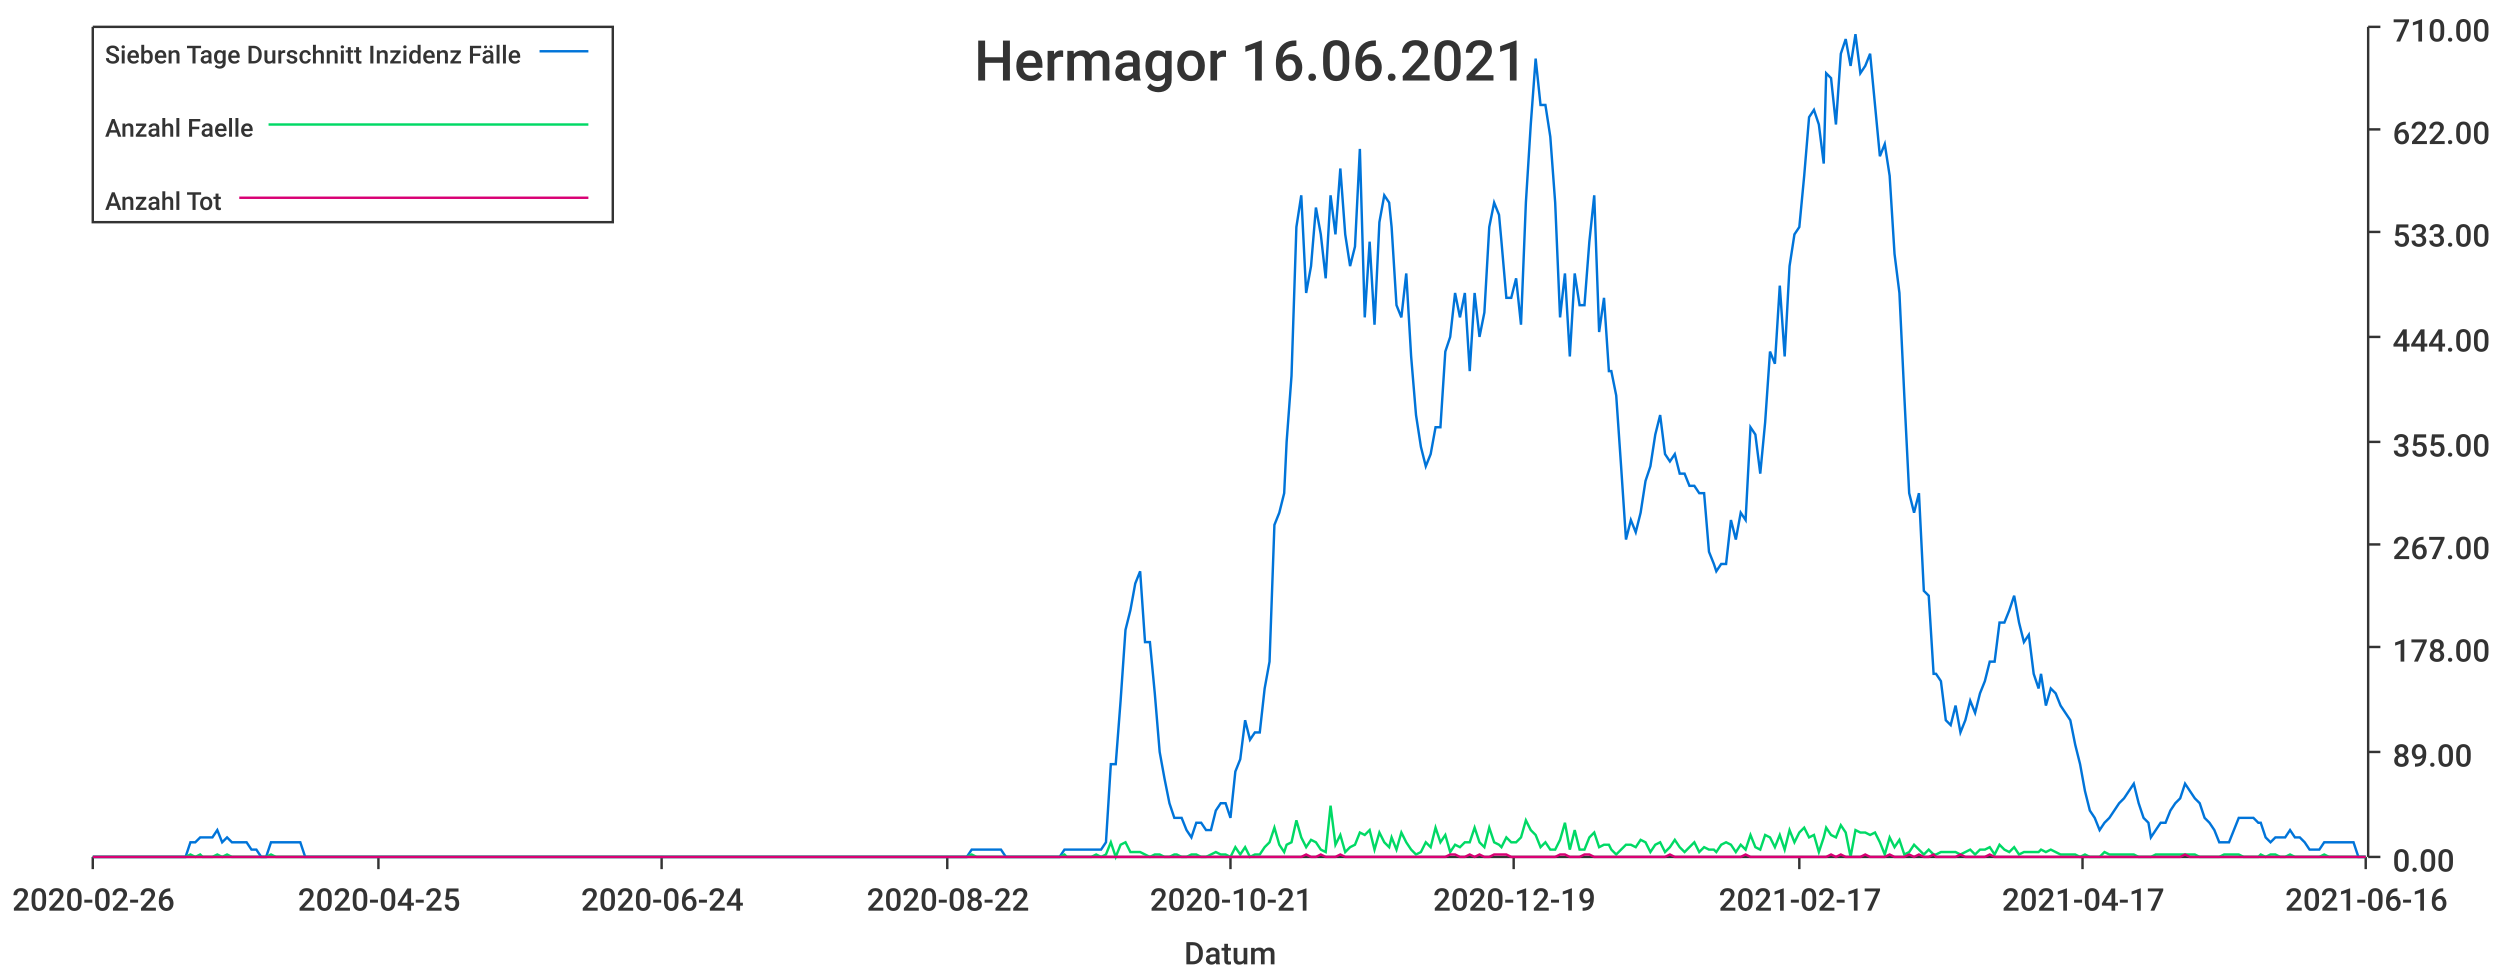
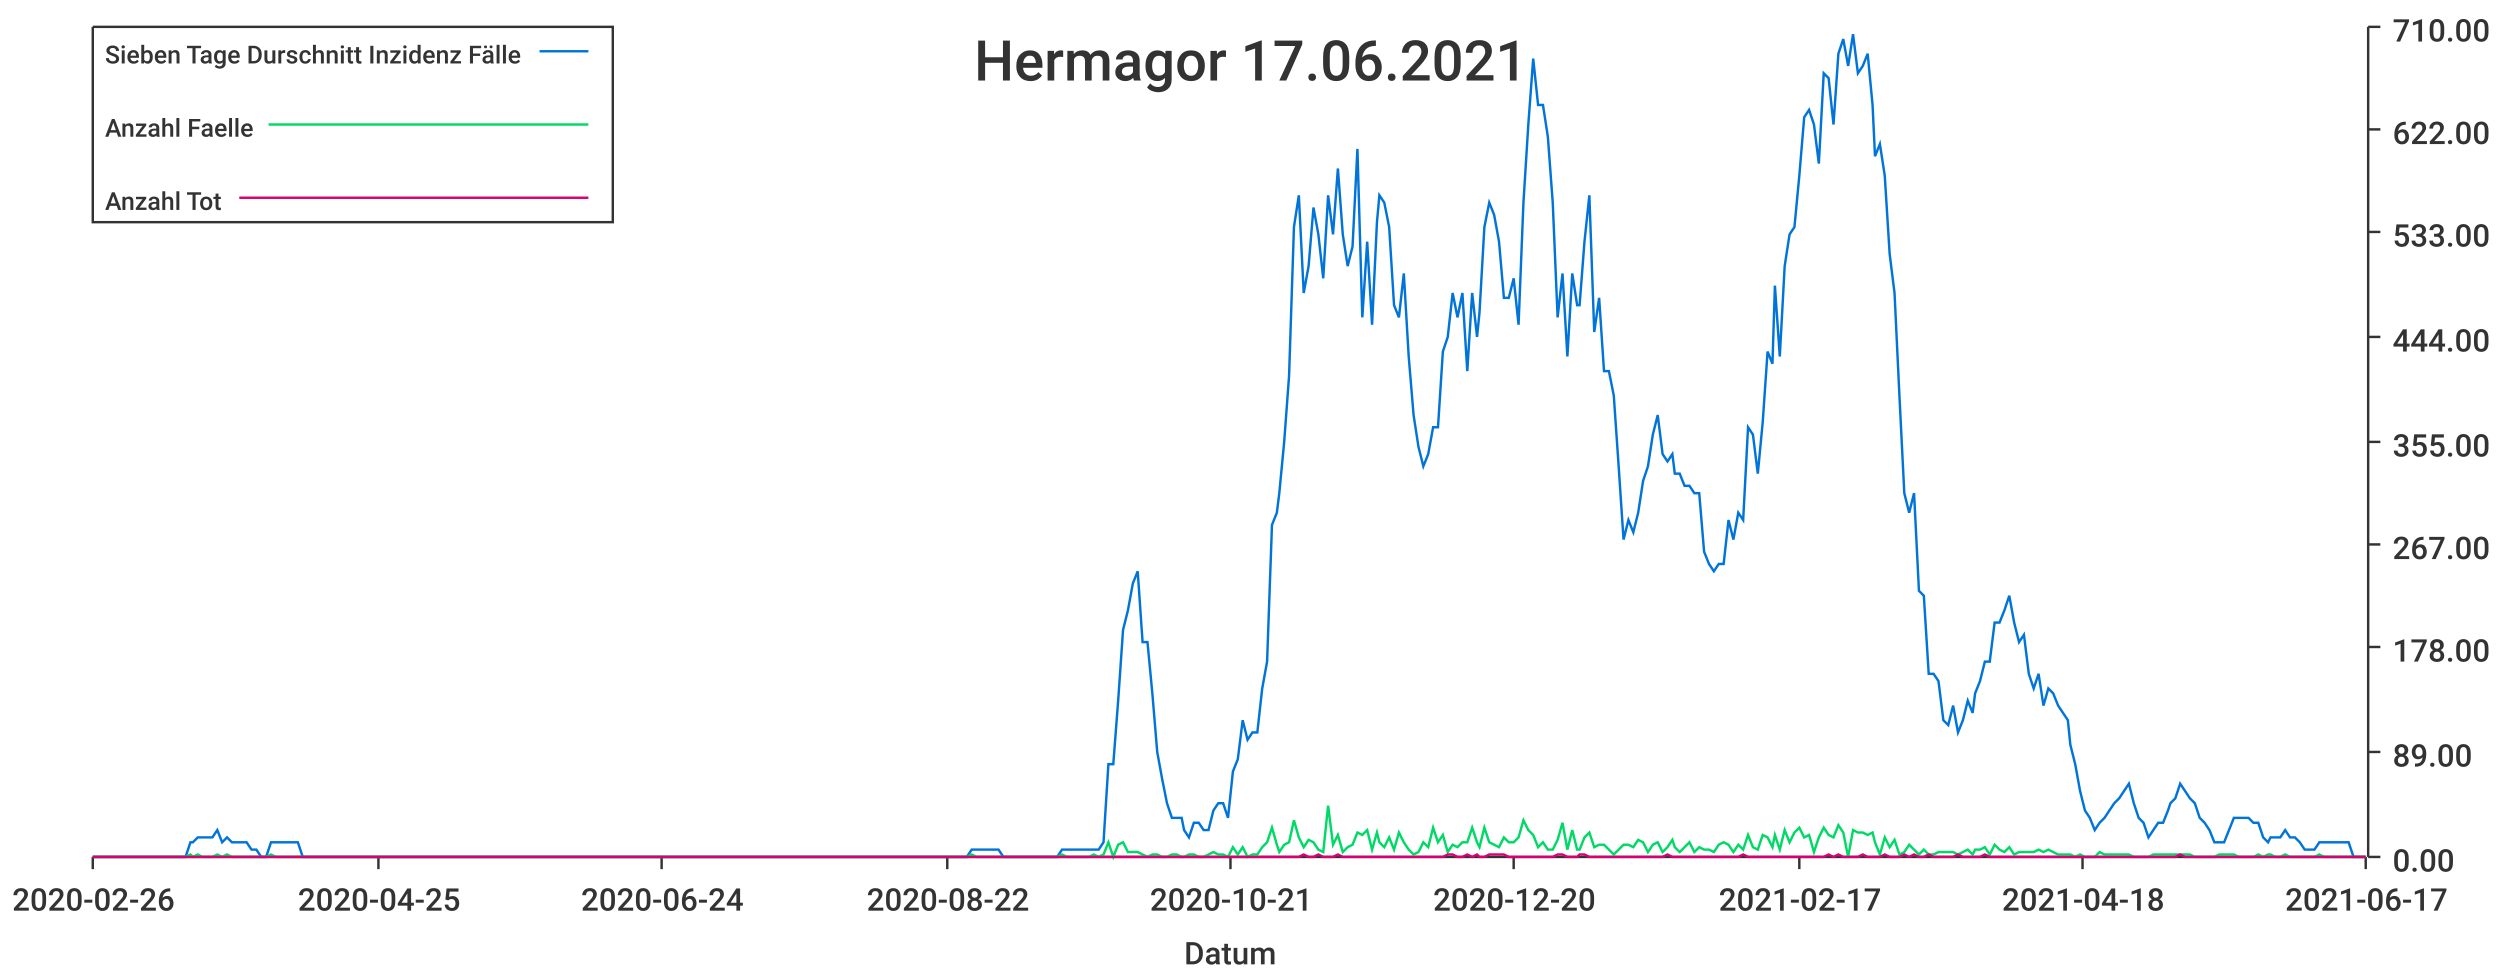
<svg xmlns="http://www.w3.org/2000/svg" width="1024" height="400">\n<path d="M 0 0 L 1024 0 L 1024 400 L 0 400 L 0 0" style="stroke-width:0;stroke:rgba(255,255,255,1.0);fill:rgba(255,255,255,1.0)" />
  <path d="M 38 11 L 969 11 L 969 351 L 38 351 L 38 11" style="stroke-width:0;stroke:rgba(255,255,255,1.0);fill:rgba(255,255,255,1.0)" />
  <path d="M 38 351 L 969 351" style="stroke-width:1;stroke:rgba(51,51,51,1.0);fill:none" />
  <path d="M 38 351 L 38 356" style="stroke-width:1;stroke:rgba(51,51,51,1.0);fill:none" />
  <text x="5" y="373" style="stroke-width:0;stroke:none;fill:rgba(51,51,51,1.0);font-size:12.8px;font-family:'Roboto Medium',sans-serif">2020-02-26</text>
  <path d="M 155 351 L 155 356" style="stroke-width:1;stroke:rgba(51,51,51,1.0);fill:none" />
  <text x="122" y="373" style="stroke-width:0;stroke:none;fill:rgba(51,51,51,1.0);font-size:12.8px;font-family:'Roboto Medium',sans-serif">2020-04-25</text>
  <path d="M 271 351 L 271 356" style="stroke-width:1;stroke:rgba(51,51,51,1.0);fill:none" />
  <text x="238" y="373" style="stroke-width:0;stroke:none;fill:rgba(51,51,51,1.0);font-size:12.8px;font-family:'Roboto Medium',sans-serif">2020-06-24</text>
  <path d="M 388 351 L 388 356" style="stroke-width:1;stroke:rgba(51,51,51,1.0);fill:none" />
  <text x="355" y="373" style="stroke-width:0;stroke:none;fill:rgba(51,51,51,1.0);font-size:12.8px;font-family:'Roboto Medium',sans-serif">2020-08-22</text>
  <path d="M 504 351 L 504 356" style="stroke-width:1;stroke:rgba(51,51,51,1.0);fill:none" />
  <text x="471" y="373" style="stroke-width:0;stroke:none;fill:rgba(51,51,51,1.0);font-size:12.8px;font-family:'Roboto Medium',sans-serif">2020-10-21</text>
  <path d="M 620 351 L 620 356" style="stroke-width:1;stroke:rgba(51,51,51,1.0);fill:none" />
-   <text x="587" y="373" style="stroke-width:0;stroke:none;fill:rgba(51,51,51,1.0);font-size:12.8px;font-family:'Roboto Medium',sans-serif">2020-12-19</text>
+   <text x="587" y="373" style="stroke-width:0;stroke:none;fill:rgba(51,51,51,1.0);font-size:12.8px;font-family:'Roboto Medium',sans-serif">2020-12-20</text>
  <path d="M 737 351 L 737 356" style="stroke-width:1;stroke:rgba(51,51,51,1.0);fill:none" />
  <text x="704" y="373" style="stroke-width:0;stroke:none;fill:rgba(51,51,51,1.0);font-size:12.8px;font-family:'Roboto Medium',sans-serif">2021-02-17</text>
  <path d="M 853 351 L 853 356" style="stroke-width:1;stroke:rgba(51,51,51,1.0);fill:none" />
-   <text x="820" y="373" style="stroke-width:0;stroke:none;fill:rgba(51,51,51,1.0);font-size:12.8px;font-family:'Roboto Medium',sans-serif">2021-04-17</text>
+   <text x="820" y="373" style="stroke-width:0;stroke:none;fill:rgba(51,51,51,1.0);font-size:12.8px;font-family:'Roboto Medium',sans-serif">2021-04-18</text>
  <path d="M 969 351 L 969 356" style="stroke-width:1;stroke:rgba(51,51,51,1.0);fill:none" />
-   <text x="936" y="373" style="stroke-width:0;stroke:none;fill:rgba(51,51,51,1.0);font-size:12.8px;font-family:'Roboto Medium',sans-serif">2021-06-16</text>
+   <text x="936" y="373" style="stroke-width:0;stroke:none;fill:rgba(51,51,51,1.0);font-size:12.8px;font-family:'Roboto Medium',sans-serif">2021-06-17</text>
  <text x="485" y="395" style="stroke-width:0;stroke:none;fill:rgba(51,51,51,1.0);font-size:12.8px;font-family:'Roboto Medium',sans-serif">Datum</text>
  <path d="M 970 351 L 970 11" style="stroke-width:1;stroke:rgba(51,51,51,1.0);fill:none" />
  <path d="M 970 351 L 975 351" style="stroke-width:1;stroke:rgba(51,51,51,1.0);fill:none" />
  <text x="980" y="357" style="stroke-width:0;stroke:none;fill:rgba(51,51,51,1.0);font-size:12.8px;font-family:'Roboto Medium',sans-serif">0.00</text>
  <path d="M 970 308 L 975 308" style="stroke-width:1;stroke:rgba(51,51,51,1.0);fill:none" />
  <text x="980" y="314" style="stroke-width:0;stroke:none;fill:rgba(51,51,51,1.0);font-size:12.8px;font-family:'Roboto Medium',sans-serif">89.00</text>
  <path d="M 970 265 L 975 265" style="stroke-width:1;stroke:rgba(51,51,51,1.0);fill:none" />
  <text x="980" y="271" style="stroke-width:0;stroke:none;fill:rgba(51,51,51,1.0);font-size:12.8px;font-family:'Roboto Medium',sans-serif">178.00</text>
  <path d="M 970 223 L 975 223" style="stroke-width:1;stroke:rgba(51,51,51,1.0);fill:none" />
  <text x="980" y="229" style="stroke-width:0;stroke:none;fill:rgba(51,51,51,1.0);font-size:12.8px;font-family:'Roboto Medium',sans-serif">267.00</text>
  <path d="M 970 181 L 975 181" style="stroke-width:1;stroke:rgba(51,51,51,1.0);fill:none" />
  <text x="980" y="187" style="stroke-width:0;stroke:none;fill:rgba(51,51,51,1.0);font-size:12.8px;font-family:'Roboto Medium',sans-serif">355.00</text>
  <path d="M 970 138 L 975 138" style="stroke-width:1;stroke:rgba(51,51,51,1.0);fill:none" />
  <text x="980" y="144" style="stroke-width:0;stroke:none;fill:rgba(51,51,51,1.0);font-size:12.8px;font-family:'Roboto Medium',sans-serif">444.00</text>
  <path d="M 970 95 L 975 95" style="stroke-width:1;stroke:rgba(51,51,51,1.0);fill:none" />
  <text x="980" y="101" style="stroke-width:0;stroke:none;fill:rgba(51,51,51,1.0);font-size:12.8px;font-family:'Roboto Medium',sans-serif">533.00</text>
  <path d="M 970 53 L 975 53" style="stroke-width:1;stroke:rgba(51,51,51,1.0);fill:none" />
  <text x="980" y="59" style="stroke-width:0;stroke:none;fill:rgba(51,51,51,1.0);font-size:12.8px;font-family:'Roboto Medium',sans-serif">622.00</text>
  <path d="M 970 11 L 975 11" style="stroke-width:1;stroke:rgba(51,51,51,1.0);fill:none" />
  <text x="980" y="17" style="stroke-width:0;stroke:none;fill:rgba(51,51,51,1.0);font-size:12.8px;font-family:'Roboto Medium',sans-serif">710.00</text>
-   <path d="M 38 351 L 40 351 L 42 351 L 44 351 L 46 351 L 48 351 L 50 351 L 52 351 L 54 351 L 56 351 L 58 351 L 60 351 L 62 351 L 64 351 L 66 351 L 68 351 L 70 351 L 72 351 L 74 351 L 76 351 L 78 345 L 80 345 L 82 343 L 83 343 L 85 343 L 87 343 L 89 340 L 91 345 L 93 343 L 95 345 L 97 345 L 99 345 L 101 345 L 103 348 L 105 348 L 107 351 L 109 351 L 111 345 L 113 345 L 115 345 L 117 345 L 119 345 L 121 345 L 123 345 L 125 351 L 127 351 L 128 351 L 130 351 L 132 351 L 134 351 L 136 351 L 138 351 L 140 351 L 142 351 L 144 351 L 146 351 L 148 351 L 150 351 L 152 351 L 154 351 L 156 351 L 158 351 L 160 351 L 162 351 L 164 351 L 166 351 L 168 351 L 170 351 L 171 351 L 173 351 L 175 351 L 177 351 L 179 351 L 181 351 L 183 351 L 185 351 L 187 351 L 189 351 L 191 351 L 193 351 L 195 351 L 197 351 L 199 351 L 201 351 L 203 351 L 205 351 L 207 351 L 209 351 L 211 351 L 213 351 L 215 351 L 216 351 L 218 351 L 220 351 L 222 351 L 224 351 L 226 351 L 228 351 L 230 351 L 232 351 L 234 351 L 236 351 L 238 351 L 240 351 L 242 351 L 244 351 L 246 351 L 248 351 L 250 351 L 252 351 L 254 351 L 256 351 L 258 351 L 260 351 L 261 351 L 263 351 L 265 351 L 267 351 L 269 351 L 271 351 L 273 351 L 275 351 L 277 351 L 279 351 L 281 351 L 283 351 L 285 351 L 287 351 L 289 351 L 291 351 L 293 351 L 295 351 L 297 351 L 299 351 L 301 351 L 303 351 L 304 351 L 306 351 L 308 351 L 310 351 L 312 351 L 314 351 L 316 351 L 318 351 L 320 351 L 322 351 L 324 351 L 326 351 L 328 351 L 330 351 L 332 351 L 334 351 L 336 351 L 338 351 L 340 351 L 342 351 L 344 351 L 346 351 L 348 351 L 349 351 L 351 351 L 353 351 L 355 351 L 357 351 L 359 351 L 361 351 L 363 351 L 365 351 L 367 351 L 369 351 L 371 351 L 373 351 L 375 351 L 377 351 L 379 351 L 381 351 L 383 351 L 385 351 L 387 351 L 389 351 L 391 351 L 393 351 L 394 351 L 396 351 L 398 348 L 400 348 L 402 348 L 404 348 L 406 348 L 408 348 L 410 348 L 412 351 L 414 351 L 416 351 L 418 351 L 420 351 L 422 351 L 424 351 L 426 351 L 428 351 L 430 351 L 432 351 L 434 351 L 436 348 L 437 348 L 439 348 L 441 348 L 443 348 L 445 348 L 447 348 L 449 348 L 451 348 L 453 345 L 455 313 L 457 313 L 459 287 L 461 258 L 463 250 L 465 239 L 467 234 L 469 263 L 471 263 L 473 284 L 475 308 L 477 319 L 479 329 L 481 335 L 482 335 L 484 335 L 486 340 L 488 343 L 490 337 L 492 337 L 494 340 L 496 340 L 498 332 L 500 329 L 502 329 L 504 335 L 506 316 L 508 311 L 510 295 L 512 303 L 514 300 L 516 300 L 518 282 L 520 271 L 522 215 L 524 210 L 526 202 L 527 181 L 529 154 L 531 93 L 533 80 L 535 120 L 537 109 L 539 85 L 541 96 L 543 114 L 545 80 L 547 96 L 549 69 L 551 96 L 553 109 L 555 101 L 557 61 L 559 130 L 561 99 L 563 133 L 565 91 L 567 80 L 569 83 L 570 93 L 572 125 L 574 130 L 576 112 L 578 146 L 580 170 L 582 183 L 584 191 L 586 186 L 588 175 L 590 175 L 592 144 L 594 138 L 596 120 L 598 130 L 600 120 L 602 152 L 604 120 L 606 138 L 608 128 L 610 93 L 612 83 L 614 88 L 615 99 L 617 122 L 619 122 L 621 114 L 623 133 L 625 83 L 627 51 L 629 24 L 631 43 L 633 43 L 635 56 L 637 83 L 639 130 L 641 112 L 643 146 L 645 112 L 647 125 L 649 125 L 651 99 L 653 80 L 655 136 L 657 122 L 659 152 L 660 152 L 662 162 L 664 191 L 666 221 L 668 213 L 670 218 L 672 210 L 674 197 L 676 191 L 678 178 L 680 170 L 682 186 L 684 189 L 686 186 L 688 194 L 690 194 L 692 199 L 694 199 L 696 202 L 698 202 L 700 226 L 702 231 L 703 234 L 705 231 L 707 231 L 709 213 L 711 221 L 713 210 L 715 213 L 717 175 L 719 178 L 721 194 L 723 173 L 725 144 L 727 149 L 729 117 L 731 146 L 733 109 L 735 96 L 737 93 L 739 72 L 741 48 L 743 45 L 745 51 L 747 67 L 748 30 L 750 32 L 752 51 L 754 22 L 756 16 L 758 27 L 760 14 L 762 30 L 764 27 L 766 22 L 768 43 L 770 64 L 772 59 L 774 72 L 776 104 L 778 120 L 780 162 L 782 202 L 784 210 L 786 202 L 788 242 L 790 244 L 792 276 L 793 276 L 795 279 L 797 295 L 799 297 L 801 289 L 803 300 L 805 295 L 807 287 L 809 292 L 811 284 L 813 279 L 815 271 L 817 271 L 819 255 L 821 255 L 823 250 L 825 244 L 827 255 L 829 263 L 831 260 L 833 276 L 835 282 L 836 276 L 838 289 L 840 282 L 842 284 L 844 289 L 846 292 L 848 295 L 850 305 L 852 313 L 854 324 L 856 332 L 858 335 L 860 340 L 862 337 L 864 335 L 866 332 L 868 329 L 870 327 L 872 324 L 874 321 L 876 329 L 878 335 L 880 337 L 881 343 L 883 340 L 885 337 L 887 337 L 889 332 L 891 329 L 893 327 L 895 321 L 897 324 L 899 327 L 901 329 L 903 335 L 905 337 L 907 340 L 909 345 L 911 345 L 913 345 L 915 340 L 917 335 L 919 335 L 921 335 L 923 335 L 925 337 L 926 337 L 928 343 L 930 345 L 932 343 L 934 343 L 936 343 L 938 340 L 940 343 L 942 343 L 944 345 L 946 348 L 948 348 L 950 348 L 952 345 L 954 345 L 956 345 L 958 345 L 960 345 L 962 345 L 964 345 L 966 351 L 968 351 L 969 351" style="stroke-width:1;stroke:rgba(0,116,217,1.0);fill:none" />
-   <path d="M 38 351 L 40 351 L 42 351 L 44 351 L 46 351 L 48 351 L 50 351 L 52 351 L 54 351 L 56 351 L 58 351 L 60 351 L 62 351 L 64 351 L 66 351 L 68 351 L 70 351 L 72 351 L 74 351 L 76 351 L 78 350 L 80 351 L 82 350 L 83 351 L 85 351 L 87 351 L 89 350 L 91 351 L 93 350 L 95 351 L 97 351 L 99 351 L 101 351 L 103 351 L 105 351 L 107 351 L 109 351 L 111 350 L 113 351 L 115 351 L 117 351 L 119 351 L 121 351 L 123 351 L 125 351 L 127 351 L 128 351 L 130 351 L 132 351 L 134 351 L 136 351 L 138 351 L 140 351 L 142 351 L 144 351 L 146 351 L 148 351 L 150 351 L 152 351 L 154 351 L 156 351 L 158 351 L 160 351 L 162 351 L 164 351 L 166 351 L 168 351 L 170 351 L 171 351 L 173 351 L 175 351 L 177 351 L 179 351 L 181 351 L 183 351 L 185 351 L 187 351 L 189 351 L 191 351 L 193 351 L 195 351 L 197 351 L 199 351 L 201 351 L 203 351 L 205 351 L 207 351 L 209 351 L 211 351 L 213 351 L 215 351 L 216 351 L 218 351 L 220 351 L 222 351 L 224 351 L 226 351 L 228 351 L 230 351 L 232 351 L 234 351 L 236 351 L 238 351 L 240 351 L 242 351 L 244 351 L 246 351 L 248 351 L 250 351 L 252 351 L 254 351 L 256 351 L 258 351 L 260 351 L 261 351 L 263 351 L 265 351 L 267 351 L 269 351 L 271 351 L 273 351 L 275 351 L 277 351 L 279 351 L 281 351 L 283 351 L 285 351 L 287 351 L 289 351 L 291 351 L 293 351 L 295 351 L 297 351 L 299 351 L 301 351 L 303 351 L 304 351 L 306 351 L 308 351 L 310 351 L 312 351 L 314 351 L 316 351 L 318 351 L 320 351 L 322 351 L 324 351 L 326 351 L 328 351 L 330 351 L 332 351 L 334 351 L 336 351 L 338 351 L 340 351 L 342 351 L 344 351 L 346 351 L 348 351 L 349 351 L 351 351 L 353 351 L 355 351 L 357 351 L 359 351 L 361 351 L 363 351 L 365 351 L 367 351 L 369 351 L 371 351 L 373 351 L 375 351 L 377 351 L 379 351 L 381 351 L 383 351 L 385 351 L 387 351 L 389 351 L 391 351 L 393 351 L 394 351 L 396 351 L 398 350 L 400 351 L 402 351 L 404 351 L 406 351 L 408 351 L 410 351 L 412 351 L 414 351 L 416 351 L 418 351 L 420 351 L 422 351 L 424 351 L 426 351 L 428 351 L 430 351 L 432 351 L 434 351 L 436 350 L 437 351 L 439 351 L 441 351 L 443 351 L 445 351 L 447 351 L 449 350 L 451 351 L 453 350 L 455 345 L 457 351 L 459 346 L 461 345 L 463 349 L 465 349 L 467 349 L 469 350 L 471 351 L 473 350 L 475 350 L 477 351 L 479 351 L 481 350 L 482 350 L 484 351 L 486 351 L 488 350 L 490 350 L 492 351 L 494 351 L 496 350 L 498 349 L 500 350 L 502 350 L 504 351 L 506 347 L 508 350 L 510 347 L 512 351 L 514 350 L 516 350 L 518 347 L 520 345 L 522 339 L 524 346 L 526 349 L 527 346 L 529 345 L 531 336 L 533 343 L 535 347 L 537 344 L 539 345 L 541 348 L 543 349 L 545 330 L 547 346 L 549 342 L 551 349 L 553 347 L 555 346 L 557 341 L 559 342 L 561 340 L 563 348 L 565 341 L 567 345 L 569 347 L 570 343 L 572 348 L 574 341 L 576 345 L 578 348 L 580 350 L 582 349 L 584 345 L 586 347 L 588 339 L 590 345 L 592 342 L 594 349 L 596 346 L 598 347 L 600 345 L 602 345 L 604 339 L 606 345 L 608 347 L 610 339 L 612 345 L 614 346 L 615 347 L 617 343 L 619 345 L 621 345 L 623 343 L 625 336 L 627 340 L 629 342 L 631 347 L 633 345 L 635 348 L 637 348 L 639 344 L 641 337 L 643 348 L 645 340 L 647 348 L 649 348 L 651 343 L 653 341 L 655 347 L 657 346 L 659 346 L 660 348 L 662 350 L 664 348 L 666 346 L 668 346 L 670 347 L 672 344 L 674 345 L 676 349 L 678 346 L 680 345 L 682 349 L 684 347 L 686 344 L 688 347 L 690 349 L 692 347 L 694 345 L 696 349 L 698 347 L 700 348 L 702 348 L 703 349 L 705 346 L 707 345 L 709 346 L 711 349 L 713 346 L 715 348 L 717 342 L 719 347 L 721 348 L 723 342 L 725 343 L 727 347 L 729 342 L 731 348 L 733 340 L 735 345 L 737 341 L 739 339 L 741 343 L 743 342 L 745 349 L 747 343 L 748 339 L 750 342 L 752 343 L 754 338 L 756 341 L 758 351 L 760 340 L 762 341 L 764 341 L 766 342 L 768 341 L 770 345 L 772 350 L 774 343 L 776 347 L 778 344 L 780 350 L 782 349 L 784 346 L 786 348 L 788 350 L 790 348 L 792 350 L 793 350 L 795 349 L 797 349 L 799 349 L 801 349 L 803 350 L 805 349 L 807 348 L 809 350 L 811 348 L 813 348 L 815 347 L 817 350 L 819 346 L 821 348 L 823 349 L 825 347 L 827 350 L 829 349 L 831 349 L 833 349 L 835 349 L 836 348 L 838 349 L 840 348 L 842 349 L 844 350 L 846 350 L 848 350 L 850 350 L 852 351 L 854 350 L 856 351 L 858 351 L 860 351 L 862 349 L 864 350 L 866 350 L 868 350 L 870 350 L 872 350 L 874 350 L 876 351 L 878 351 L 880 351 L 881 351 L 883 350 L 885 350 L 887 350 L 889 350 L 891 350 L 893 350 L 895 350 L 897 350 L 899 350 L 901 351 L 903 351 L 905 351 L 907 351 L 909 351 L 911 350 L 913 350 L 915 350 L 917 350 L 919 351 L 921 351 L 923 351 L 925 351 L 926 350 L 928 351 L 930 350 L 932 350 L 934 351 L 936 351 L 938 350 L 940 351 L 942 351 L 944 351 L 946 351 L 948 351 L 950 351 L 952 350 L 954 351 L 956 351 L 958 351 L 960 351 L 962 351 L 964 351 L 966 351 L 968 351 L 969 351" style="stroke-width:1;stroke:rgba(0,217,101,1.0);fill:none" />
-   <path d="M 38 351 L 40 351 L 42 351 L 44 351 L 46 351 L 48 351 L 50 351 L 52 351 L 54 351 L 56 351 L 58 351 L 60 351 L 62 351 L 64 351 L 66 351 L 68 351 L 70 351 L 72 351 L 74 351 L 76 351 L 78 351 L 80 351 L 82 351 L 83 351 L 85 351 L 87 351 L 89 351 L 91 351 L 93 351 L 95 351 L 97 351 L 99 351 L 101 351 L 103 351 L 105 351 L 107 351 L 109 351 L 111 351 L 113 351 L 115 351 L 117 351 L 119 351 L 121 351 L 123 351 L 125 351 L 127 351 L 128 351 L 130 351 L 132 351 L 134 351 L 136 351 L 138 351 L 140 351 L 142 351 L 144 351 L 146 351 L 148 351 L 150 351 L 152 351 L 154 351 L 156 351 L 158 351 L 160 351 L 162 351 L 164 351 L 166 351 L 168 351 L 170 351 L 171 351 L 173 351 L 175 351 L 177 351 L 179 351 L 181 351 L 183 351 L 185 351 L 187 351 L 189 351 L 191 351 L 193 351 L 195 351 L 197 351 L 199 351 L 201 351 L 203 351 L 205 351 L 207 351 L 209 351 L 211 351 L 213 351 L 215 351 L 216 351 L 218 351 L 220 351 L 222 351 L 224 351 L 226 351 L 228 351 L 230 351 L 232 351 L 234 351 L 236 351 L 238 351 L 240 351 L 242 351 L 244 351 L 246 351 L 248 351 L 250 351 L 252 351 L 254 351 L 256 351 L 258 351 L 260 351 L 261 351 L 263 351 L 265 351 L 267 351 L 269 351 L 271 351 L 273 351 L 275 351 L 277 351 L 279 351 L 281 351 L 283 351 L 285 351 L 287 351 L 289 351 L 291 351 L 293 351 L 295 351 L 297 351 L 299 351 L 301 351 L 303 351 L 304 351 L 306 351 L 308 351 L 310 351 L 312 351 L 314 351 L 316 351 L 318 351 L 320 351 L 322 351 L 324 351 L 326 351 L 328 351 L 330 351 L 332 351 L 334 351 L 336 351 L 338 351 L 340 351 L 342 351 L 344 351 L 346 351 L 348 351 L 349 351 L 351 351 L 353 351 L 355 351 L 357 351 L 359 351 L 361 351 L 363 351 L 365 351 L 367 351 L 369 351 L 371 351 L 373 351 L 375 351 L 377 351 L 379 351 L 381 351 L 383 351 L 385 351 L 387 351 L 389 351 L 391 351 L 393 351 L 394 351 L 396 351 L 398 351 L 400 351 L 402 351 L 404 351 L 406 351 L 408 351 L 410 351 L 412 351 L 414 351 L 416 351 L 418 351 L 420 351 L 422 351 L 424 351 L 426 351 L 428 351 L 430 351 L 432 351 L 434 351 L 436 351 L 437 351 L 439 351 L 441 351 L 443 351 L 445 351 L 447 351 L 449 351 L 451 351 L 453 351 L 455 351 L 457 351 L 459 351 L 461 351 L 463 351 L 465 351 L 467 351 L 469 351 L 471 351 L 473 351 L 475 351 L 477 351 L 479 351 L 481 351 L 482 351 L 484 351 L 486 351 L 488 351 L 490 351 L 492 351 L 494 351 L 496 351 L 498 351 L 500 351 L 502 351 L 504 351 L 506 351 L 508 351 L 510 351 L 512 351 L 514 351 L 516 351 L 518 351 L 520 351 L 522 351 L 524 351 L 526 351 L 527 351 L 529 351 L 531 351 L 533 351 L 535 350 L 537 351 L 539 351 L 541 350 L 543 351 L 545 351 L 547 351 L 549 350 L 551 351 L 553 351 L 555 351 L 557 351 L 559 351 L 561 351 L 563 351 L 565 351 L 567 351 L 569 351 L 570 351 L 572 351 L 574 351 L 576 351 L 578 351 L 580 351 L 582 351 L 584 351 L 586 351 L 588 351 L 590 351 L 592 351 L 594 350 L 596 350 L 598 351 L 600 351 L 602 350 L 604 351 L 606 350 L 608 351 L 610 351 L 612 350 L 614 350 L 615 350 L 617 350 L 619 351 L 621 351 L 623 351 L 625 351 L 627 351 L 629 351 L 631 351 L 633 351 L 635 351 L 637 351 L 639 350 L 641 350 L 643 351 L 645 351 L 647 351 L 649 350 L 651 350 L 653 351 L 655 351 L 657 351 L 659 351 L 660 351 L 662 351 L 664 351 L 666 351 L 668 351 L 670 351 L 672 351 L 674 351 L 676 351 L 678 351 L 680 351 L 682 351 L 684 350 L 686 351 L 688 351 L 690 351 L 692 351 L 694 351 L 696 351 L 698 351 L 700 351 L 702 351 L 703 351 L 705 351 L 707 351 L 709 351 L 711 351 L 713 351 L 715 350 L 717 351 L 719 351 L 721 351 L 723 351 L 725 351 L 727 351 L 729 351 L 731 351 L 733 351 L 735 351 L 737 351 L 739 351 L 741 351 L 743 351 L 745 351 L 747 351 L 748 351 L 750 350 L 752 351 L 754 350 L 756 351 L 758 351 L 760 351 L 762 351 L 764 350 L 766 351 L 768 351 L 770 351 L 772 351 L 774 350 L 776 351 L 778 351 L 780 351 L 782 350 L 784 351 L 786 350 L 788 351 L 790 351 L 792 350 L 793 351 L 795 351 L 797 351 L 799 351 L 801 351 L 803 350 L 805 351 L 807 351 L 809 351 L 811 351 L 813 351 L 815 350 L 817 351 L 819 351 L 821 351 L 823 351 L 825 351 L 827 351 L 829 351 L 831 351 L 833 351 L 835 351 L 836 351 L 838 351 L 840 351 L 842 351 L 844 351 L 846 351 L 848 351 L 850 351 L 852 351 L 854 351 L 856 351 L 858 351 L 860 351 L 862 351 L 864 351 L 866 351 L 868 351 L 870 351 L 872 351 L 874 351 L 876 351 L 878 351 L 880 351 L 881 351 L 883 351 L 885 351 L 887 351 L 889 351 L 891 351 L 893 351 L 895 350 L 897 351 L 899 351 L 901 351 L 903 351 L 905 351 L 907 351 L 909 351 L 911 351 L 913 351 L 915 351 L 917 351 L 919 351 L 921 351 L 923 351 L 925 351 L 926 351 L 928 351 L 930 351 L 932 351 L 934 351 L 936 351 L 938 351 L 940 351 L 942 351 L 944 351 L 946 351 L 948 351 L 950 351 L 952 351 L 954 351 L 956 351 L 958 351 L 960 351 L 962 351 L 964 351 L 966 351 L 968 351 L 969 351" style="stroke-width:1;stroke:rgba(217,0,116,1.0);fill:none" />
-   <text x="399" y="33" style="stroke-width:0;stroke:none;fill:rgba(51,51,51,1.0);font-size:23.0px;font-family:'Roboto Medium',sans-serif">Hermagor 16.06.2021</text>
+   <path d="M 38 351 L 40 351 L 42 351 L 44 351 L 46 351 L 48 351 L 50 351 L 52 351 L 54 351 L 56 351 L 58 351 L 60 351 L 62 351 L 64 351 L 66 351 L 68 351 L 70 351 L 72 351 L 74 351 L 76 351 L 78 345 L 79 345 L 81 343 L 83 343 L 85 343 L 87 343 L 89 340 L 91 345 L 93 343 L 95 345 L 97 345 L 99 345 L 101 345 L 103 348 L 105 348 L 107 351 L 109 351 L 111 345 L 113 345 L 115 345 L 117 345 L 119 345 L 120 345 L 122 345 L 124 351 L 126 351 L 128 351 L 130 351 L 132 351 L 134 351 L 136 351 L 138 351 L 140 351 L 142 351 L 144 351 L 146 351 L 148 351 L 150 351 L 152 351 L 154 351 L 156 351 L 158 351 L 160 351 L 161 351 L 163 351 L 165 351 L 167 351 L 169 351 L 171 351 L 173 351 L 175 351 L 177 351 L 179 351 L 181 351 L 183 351 L 185 351 L 187 351 L 189 351 L 191 351 L 193 351 L 195 351 L 197 351 L 199 351 L 200 351 L 202 351 L 204 351 L 206 351 L 208 351 L 210 351 L 212 351 L 214 351 L 216 351 L 218 351 L 220 351 L 222 351 L 224 351 L 226 351 L 228 351 L 230 351 L 232 351 L 234 351 L 236 351 L 238 351 L 240 351 L 241 351 L 243 351 L 245 351 L 247 351 L 249 351 L 251 351 L 253 351 L 255 351 L 257 351 L 259 351 L 261 351 L 263 351 L 265 351 L 267 351 L 269 351 L 271 351 L 273 351 L 275 351 L 277 351 L 279 351 L 281 351 L 282 351 L 284 351 L 286 351 L 288 351 L 290 351 L 292 351 L 294 351 L 296 351 L 298 351 L 300 351 L 302 351 L 304 351 L 306 351 L 308 351 L 310 351 L 312 351 L 314 351 L 316 351 L 318 351 L 320 351 L 322 351 L 323 351 L 325 351 L 327 351 L 329 351 L 331 351 L 333 351 L 335 351 L 337 351 L 339 351 L 341 351 L 343 351 L 345 351 L 347 351 L 349 351 L 351 351 L 353 351 L 355 351 L 357 351 L 359 351 L 361 351 L 362 351 L 364 351 L 366 351 L 368 351 L 370 351 L 372 351 L 374 351 L 376 351 L 378 351 L 380 351 L 382 351 L 384 351 L 386 351 L 388 351 L 390 351 L 392 351 L 394 351 L 396 351 L 398 348 L 400 348 L 402 348 L 403 348 L 405 348 L 407 348 L 409 348 L 411 351 L 413 351 L 415 351 L 417 351 L 419 351 L 421 351 L 423 351 L 425 351 L 427 351 L 429 351 L 431 351 L 433 351 L 435 348 L 437 348 L 439 348 L 441 348 L 443 348 L 444 348 L 446 348 L 448 348 L 450 348 L 452 345 L 454 313 L 456 313 L 458 287 L 460 258 L 462 250 L 464 239 L 466 234 L 468 263 L 470 263 L 472 284 L 474 308 L 476 319 L 478 329 L 480 335 L 482 335 L 484 335 L 485 340 L 487 343 L 489 337 L 491 337 L 493 340 L 495 340 L 497 332 L 499 329 L 501 329 L 503 335 L 505 316 L 507 311 L 509 295 L 511 303 L 513 300 L 515 300 L 517 282 L 519 271 L 521 215 L 523 210 L 524 202 L 526 181 L 528 154 L 530 93 L 532 80 L 534 120 L 536 109 L 538 85 L 540 96 L 542 114 L 544 80 L 546 96 L 548 69 L 550 96 L 552 109 L 554 101 L 556 61 L 558 130 L 560 99 L 562 133 L 564 91 L 565 80 L 567 83 L 569 93 L 571 125 L 573 130 L 575 112 L 577 146 L 579 170 L 581 183 L 583 191 L 585 186 L 587 175 L 589 175 L 591 144 L 593 138 L 595 120 L 597 130 L 599 120 L 601 152 L 603 120 L 605 138 L 606 128 L 608 93 L 610 83 L 612 88 L 614 99 L 616 122 L 618 122 L 620 114 L 622 133 L 624 83 L 626 51 L 628 24 L 630 43 L 632 43 L 634 56 L 636 83 L 638 130 L 640 112 L 642 146 L 644 112 L 646 125 L 647 125 L 649 99 L 651 80 L 653 136 L 655 122 L 657 152 L 659 152 L 661 162 L 663 191 L 665 221 L 667 213 L 669 218 L 671 210 L 673 197 L 675 191 L 677 178 L 679 170 L 681 186 L 683 189 L 685 186 L 686 194 L 688 194 L 690 199 L 692 199 L 694 202 L 696 202 L 698 226 L 700 231 L 702 234 L 704 231 L 706 231 L 708 213 L 710 221 L 712 210 L 714 213 L 716 175 L 718 178 L 720 194 L 722 173 L 724 144 L 726 149 L 727 117 L 729 146 L 731 109 L 733 96 L 735 93 L 737 72 L 739 48 L 741 45 L 743 51 L 745 67 L 747 30 L 749 32 L 751 51 L 753 22 L 755 16 L 757 27 L 759 14 L 761 30 L 763 27 L 765 22 L 767 43 L 768 64 L 770 59 L 772 72 L 774 104 L 776 120 L 778 162 L 780 202 L 782 210 L 784 202 L 786 242 L 788 244 L 790 276 L 792 276 L 794 279 L 796 295 L 798 297 L 800 289 L 802 300 L 804 295 L 806 287 L 808 292 L 809 284 L 811 279 L 813 271 L 815 271 L 817 255 L 819 255 L 821 250 L 823 244 L 825 255 L 827 263 L 829 260 L 831 276 L 833 282 L 835 276 L 837 289 L 839 282 L 841 284 L 843 289 L 845 292 L 847 295 L 848 305 L 850 313 L 852 324 L 854 332 L 856 335 L 858 340 L 860 337 L 862 335 L 864 332 L 866 329 L 868 327 L 870 324 L 872 321 L 874 329 L 876 335 L 878 337 L 880 343 L 882 340 L 884 337 L 886 337 L 888 332 L 889 329 L 891 327 L 893 321 L 895 324 L 897 327 L 899 329 L 901 335 L 903 337 L 905 340 L 907 345 L 909 345 L 911 345 L 913 340 L 915 335 L 917 335 L 919 335 L 921 335 L 923 337 L 925 337 L 927 343 L 929 345 L 930 343 L 932 343 L 934 343 L 936 340 L 938 343 L 940 343 L 942 345 L 944 348 L 946 348 L 948 348 L 950 345 L 952 345 L 954 345 L 956 345 L 958 345 L 960 345 L 962 345 L 964 351 L 966 351 L 968 351 L 969 351" style="stroke-width:1;stroke:rgba(0,116,217,1.0);fill:none" />
+   <path d="M 38 351 L 40 351 L 42 351 L 44 351 L 46 351 L 48 351 L 50 351 L 52 351 L 54 351 L 56 351 L 58 351 L 60 351 L 62 351 L 64 351 L 66 351 L 68 351 L 70 351 L 72 351 L 74 351 L 76 351 L 78 350 L 79 351 L 81 350 L 83 351 L 85 351 L 87 351 L 89 350 L 91 351 L 93 350 L 95 351 L 97 351 L 99 351 L 101 351 L 103 351 L 105 351 L 107 351 L 109 351 L 111 350 L 113 351 L 115 351 L 117 351 L 119 351 L 120 351 L 122 351 L 124 351 L 126 351 L 128 351 L 130 351 L 132 351 L 134 351 L 136 351 L 138 351 L 140 351 L 142 351 L 144 351 L 146 351 L 148 351 L 150 351 L 152 351 L 154 351 L 156 351 L 158 351 L 160 351 L 161 351 L 163 351 L 165 351 L 167 351 L 169 351 L 171 351 L 173 351 L 175 351 L 177 351 L 179 351 L 181 351 L 183 351 L 185 351 L 187 351 L 189 351 L 191 351 L 193 351 L 195 351 L 197 351 L 199 351 L 200 351 L 202 351 L 204 351 L 206 351 L 208 351 L 210 351 L 212 351 L 214 351 L 216 351 L 218 351 L 220 351 L 222 351 L 224 351 L 226 351 L 228 351 L 230 351 L 232 351 L 234 351 L 236 351 L 238 351 L 240 351 L 241 351 L 243 351 L 245 351 L 247 351 L 249 351 L 251 351 L 253 351 L 255 351 L 257 351 L 259 351 L 261 351 L 263 351 L 265 351 L 267 351 L 269 351 L 271 351 L 273 351 L 275 351 L 277 351 L 279 351 L 281 351 L 282 351 L 284 351 L 286 351 L 288 351 L 290 351 L 292 351 L 294 351 L 296 351 L 298 351 L 300 351 L 302 351 L 304 351 L 306 351 L 308 351 L 310 351 L 312 351 L 314 351 L 316 351 L 318 351 L 320 351 L 322 351 L 323 351 L 325 351 L 327 351 L 329 351 L 331 351 L 333 351 L 335 351 L 337 351 L 339 351 L 341 351 L 343 351 L 345 351 L 347 351 L 349 351 L 351 351 L 353 351 L 355 351 L 357 351 L 359 351 L 361 351 L 362 351 L 364 351 L 366 351 L 368 351 L 370 351 L 372 351 L 374 351 L 376 351 L 378 351 L 380 351 L 382 351 L 384 351 L 386 351 L 388 351 L 390 351 L 392 351 L 394 351 L 396 351 L 398 350 L 400 351 L 402 351 L 403 351 L 405 351 L 407 351 L 409 351 L 411 351 L 413 351 L 415 351 L 417 351 L 419 351 L 421 351 L 423 351 L 425 351 L 427 351 L 429 351 L 431 351 L 433 351 L 435 350 L 437 351 L 439 351 L 441 351 L 443 351 L 444 351 L 446 351 L 448 350 L 450 351 L 452 350 L 454 345 L 456 351 L 458 346 L 460 345 L 462 349 L 464 349 L 466 349 L 468 350 L 470 351 L 472 350 L 474 350 L 476 351 L 478 351 L 480 350 L 482 350 L 484 351 L 485 351 L 487 350 L 489 350 L 491 351 L 493 351 L 495 350 L 497 349 L 499 350 L 501 350 L 503 351 L 505 347 L 507 350 L 509 347 L 511 351 L 513 350 L 515 350 L 517 347 L 519 345 L 521 339 L 523 346 L 524 349 L 526 346 L 528 345 L 530 336 L 532 343 L 534 347 L 536 344 L 538 345 L 540 348 L 542 349 L 544 330 L 546 346 L 548 342 L 550 349 L 552 347 L 554 346 L 556 341 L 558 342 L 560 340 L 562 348 L 564 341 L 565 345 L 567 347 L 569 343 L 571 348 L 573 341 L 575 345 L 577 348 L 579 350 L 581 349 L 583 345 L 585 347 L 587 339 L 589 345 L 591 342 L 593 349 L 595 346 L 597 347 L 599 345 L 601 345 L 603 339 L 605 345 L 606 347 L 608 339 L 610 345 L 612 346 L 614 347 L 616 343 L 618 345 L 620 345 L 622 343 L 624 336 L 626 340 L 628 342 L 630 347 L 632 345 L 634 348 L 636 348 L 638 344 L 640 337 L 642 348 L 644 340 L 646 348 L 647 348 L 649 343 L 651 341 L 653 347 L 655 346 L 657 346 L 659 348 L 661 350 L 663 348 L 665 346 L 667 346 L 669 347 L 671 344 L 673 345 L 675 349 L 677 346 L 679 345 L 681 349 L 683 347 L 685 344 L 686 347 L 688 349 L 690 347 L 692 345 L 694 349 L 696 347 L 698 348 L 700 348 L 702 349 L 704 346 L 706 345 L 708 346 L 710 349 L 712 346 L 714 348 L 716 342 L 718 347 L 720 348 L 722 342 L 724 343 L 726 347 L 727 342 L 729 348 L 731 340 L 733 345 L 735 341 L 737 339 L 739 343 L 741 342 L 743 349 L 745 343 L 747 339 L 749 342 L 751 343 L 753 338 L 755 341 L 757 351 L 759 340 L 761 341 L 763 341 L 765 342 L 767 341 L 768 345 L 770 350 L 772 343 L 774 347 L 776 344 L 778 350 L 780 349 L 782 346 L 784 348 L 786 350 L 788 348 L 790 350 L 792 350 L 794 349 L 796 349 L 798 349 L 800 349 L 802 350 L 804 349 L 806 348 L 808 350 L 809 348 L 811 348 L 813 347 L 815 350 L 817 346 L 819 348 L 821 349 L 823 347 L 825 350 L 827 349 L 829 349 L 831 349 L 833 349 L 835 348 L 837 349 L 839 348 L 841 349 L 843 350 L 845 350 L 847 350 L 848 350 L 850 351 L 852 350 L 854 351 L 856 351 L 858 351 L 860 349 L 862 350 L 864 350 L 866 350 L 868 350 L 870 350 L 872 350 L 874 351 L 876 351 L 878 351 L 880 351 L 882 350 L 884 350 L 886 350 L 888 350 L 889 350 L 891 350 L 893 350 L 895 350 L 897 350 L 899 351 L 901 351 L 903 351 L 905 351 L 907 351 L 909 350 L 911 350 L 913 350 L 915 350 L 917 351 L 919 351 L 921 351 L 923 351 L 925 350 L 927 351 L 929 350 L 930 350 L 932 351 L 934 351 L 936 350 L 938 351 L 940 351 L 942 351 L 944 351 L 946 351 L 948 351 L 950 350 L 952 351 L 954 351 L 956 351 L 958 351 L 960 351 L 962 351 L 964 351 L 966 351 L 968 351 L 969 351" style="stroke-width:1;stroke:rgba(0,217,101,1.0);fill:none" />
+   <path d="M 38 351 L 40 351 L 42 351 L 44 351 L 46 351 L 48 351 L 50 351 L 52 351 L 54 351 L 56 351 L 58 351 L 60 351 L 62 351 L 64 351 L 66 351 L 68 351 L 70 351 L 72 351 L 74 351 L 76 351 L 78 351 L 79 351 L 81 351 L 83 351 L 85 351 L 87 351 L 89 351 L 91 351 L 93 351 L 95 351 L 97 351 L 99 351 L 101 351 L 103 351 L 105 351 L 107 351 L 109 351 L 111 351 L 113 351 L 115 351 L 117 351 L 119 351 L 120 351 L 122 351 L 124 351 L 126 351 L 128 351 L 130 351 L 132 351 L 134 351 L 136 351 L 138 351 L 140 351 L 142 351 L 144 351 L 146 351 L 148 351 L 150 351 L 152 351 L 154 351 L 156 351 L 158 351 L 160 351 L 161 351 L 163 351 L 165 351 L 167 351 L 169 351 L 171 351 L 173 351 L 175 351 L 177 351 L 179 351 L 181 351 L 183 351 L 185 351 L 187 351 L 189 351 L 191 351 L 193 351 L 195 351 L 197 351 L 199 351 L 200 351 L 202 351 L 204 351 L 206 351 L 208 351 L 210 351 L 212 351 L 214 351 L 216 351 L 218 351 L 220 351 L 222 351 L 224 351 L 226 351 L 228 351 L 230 351 L 232 351 L 234 351 L 236 351 L 238 351 L 240 351 L 241 351 L 243 351 L 245 351 L 247 351 L 249 351 L 251 351 L 253 351 L 255 351 L 257 351 L 259 351 L 261 351 L 263 351 L 265 351 L 267 351 L 269 351 L 271 351 L 273 351 L 275 351 L 277 351 L 279 351 L 281 351 L 282 351 L 284 351 L 286 351 L 288 351 L 290 351 L 292 351 L 294 351 L 296 351 L 298 351 L 300 351 L 302 351 L 304 351 L 306 351 L 308 351 L 310 351 L 312 351 L 314 351 L 316 351 L 318 351 L 320 351 L 322 351 L 323 351 L 325 351 L 327 351 L 329 351 L 331 351 L 333 351 L 335 351 L 337 351 L 339 351 L 341 351 L 343 351 L 345 351 L 347 351 L 349 351 L 351 351 L 353 351 L 355 351 L 357 351 L 359 351 L 361 351 L 362 351 L 364 351 L 366 351 L 368 351 L 370 351 L 372 351 L 374 351 L 376 351 L 378 351 L 380 351 L 382 351 L 384 351 L 386 351 L 388 351 L 390 351 L 392 351 L 394 351 L 396 351 L 398 351 L 400 351 L 402 351 L 403 351 L 405 351 L 407 351 L 409 351 L 411 351 L 413 351 L 415 351 L 417 351 L 419 351 L 421 351 L 423 351 L 425 351 L 427 351 L 429 351 L 431 351 L 433 351 L 435 351 L 437 351 L 439 351 L 441 351 L 443 351 L 444 351 L 446 351 L 448 351 L 450 351 L 452 351 L 454 351 L 456 351 L 458 351 L 460 351 L 462 351 L 464 351 L 466 351 L 468 351 L 470 351 L 472 351 L 474 351 L 476 351 L 478 351 L 480 351 L 482 351 L 484 351 L 485 351 L 487 351 L 489 351 L 491 351 L 493 351 L 495 351 L 497 351 L 499 351 L 501 351 L 503 351 L 505 351 L 507 351 L 509 351 L 511 351 L 513 351 L 515 351 L 517 351 L 519 351 L 521 351 L 523 351 L 524 351 L 526 351 L 528 351 L 530 351 L 532 351 L 534 350 L 536 351 L 538 351 L 540 350 L 542 351 L 544 351 L 546 351 L 548 350 L 550 351 L 552 351 L 554 351 L 556 351 L 558 351 L 560 351 L 562 351 L 564 351 L 565 351 L 567 351 L 569 351 L 571 351 L 573 351 L 575 351 L 577 351 L 579 351 L 581 351 L 583 351 L 585 351 L 587 351 L 589 351 L 591 351 L 593 350 L 595 350 L 597 351 L 599 351 L 601 350 L 603 351 L 605 350 L 606 351 L 608 351 L 610 350 L 612 350 L 614 350 L 616 350 L 618 351 L 620 351 L 622 351 L 624 351 L 626 351 L 628 351 L 630 351 L 632 351 L 634 351 L 636 351 L 638 350 L 640 350 L 642 351 L 644 351 L 646 351 L 647 350 L 649 350 L 651 351 L 653 351 L 655 351 L 657 351 L 659 351 L 661 351 L 663 351 L 665 351 L 667 351 L 669 351 L 671 351 L 673 351 L 675 351 L 677 351 L 679 351 L 681 351 L 683 350 L 685 351 L 686 351 L 688 351 L 690 351 L 692 351 L 694 351 L 696 351 L 698 351 L 700 351 L 702 351 L 704 351 L 706 351 L 708 351 L 710 351 L 712 351 L 714 350 L 716 351 L 718 351 L 720 351 L 722 351 L 724 351 L 726 351 L 727 351 L 729 351 L 731 351 L 733 351 L 735 351 L 737 351 L 739 351 L 741 351 L 743 351 L 745 351 L 747 351 L 749 350 L 751 351 L 753 350 L 755 351 L 757 351 L 759 351 L 761 351 L 763 350 L 765 351 L 767 351 L 768 351 L 770 351 L 772 350 L 774 351 L 776 351 L 778 351 L 780 350 L 782 351 L 784 350 L 786 351 L 788 351 L 790 350 L 792 351 L 794 351 L 796 351 L 798 351 L 800 351 L 802 350 L 804 351 L 806 351 L 808 351 L 809 351 L 811 351 L 813 350 L 815 351 L 817 351 L 819 351 L 821 351 L 823 351 L 825 351 L 827 351 L 829 351 L 831 351 L 833 351 L 835 351 L 837 351 L 839 351 L 841 351 L 843 351 L 845 351 L 847 351 L 848 351 L 850 351 L 852 351 L 854 351 L 856 351 L 858 351 L 860 351 L 862 351 L 864 351 L 866 351 L 868 351 L 870 351 L 872 351 L 874 351 L 876 351 L 878 351 L 880 351 L 882 351 L 884 351 L 886 351 L 888 351 L 889 351 L 891 351 L 893 350 L 895 351 L 897 351 L 899 351 L 901 351 L 903 351 L 905 351 L 907 351 L 909 351 L 911 351 L 913 351 L 915 351 L 917 351 L 919 351 L 921 351 L 923 351 L 925 351 L 927 351 L 929 351 L 930 351 L 932 351 L 934 351 L 936 351 L 938 351 L 940 351 L 942 351 L 944 351 L 946 351 L 948 351 L 950 351 L 952 351 L 954 351 L 956 351 L 958 351 L 960 351 L 962 351 L 964 351 L 966 351 L 968 351 L 969 351" style="stroke-width:1;stroke:rgba(217,0,116,1.0);fill:none" />
+   <text x="399" y="33" style="stroke-width:0;stroke:none;fill:rgba(51,51,51,1.0);font-size:23.0px;font-family:'Roboto Medium',sans-serif">Hermagor 17.06.2021</text>
  <path d="M 38 11 L 251 11 L 251 91 L 38 91 L 38 11" style="stroke-width:1;stroke:rgba(51,51,51,1.0);fill:rgba(255,255,255,1.0)" />
  <text x="43" y="26" style="stroke-width:0;stroke:none;fill:rgba(51,51,51,1.0);font-size:10.2px;font-family:'Roboto Medium',sans-serif">Sieben Tage Durschnitt Inzidenz Fälle</text>
  <path d="M 221 21 L 241 21" style="stroke-width:1;stroke:rgba(0,116,217,1.0);fill:none" />
  <text x="43" y="56" style="stroke-width:0;stroke:none;fill:rgba(51,51,51,1.0);font-size:10.2px;font-family:'Roboto Medium',sans-serif">Anzahl Faelle</text>
  <path d="M 110 51 L 241 51" style="stroke-width:1;stroke:rgba(0,217,101,1.0);fill:none" />
  <text x="43" y="86" style="stroke-width:0;stroke:none;fill:rgba(51,51,51,1.0);font-size:10.2px;font-family:'Roboto Medium',sans-serif">Anzahl Tot</text>
  <path d="M 98 81 L 241 81" style="stroke-width:1;stroke:rgba(217,0,116,1.0);fill:none" />
</svg>
